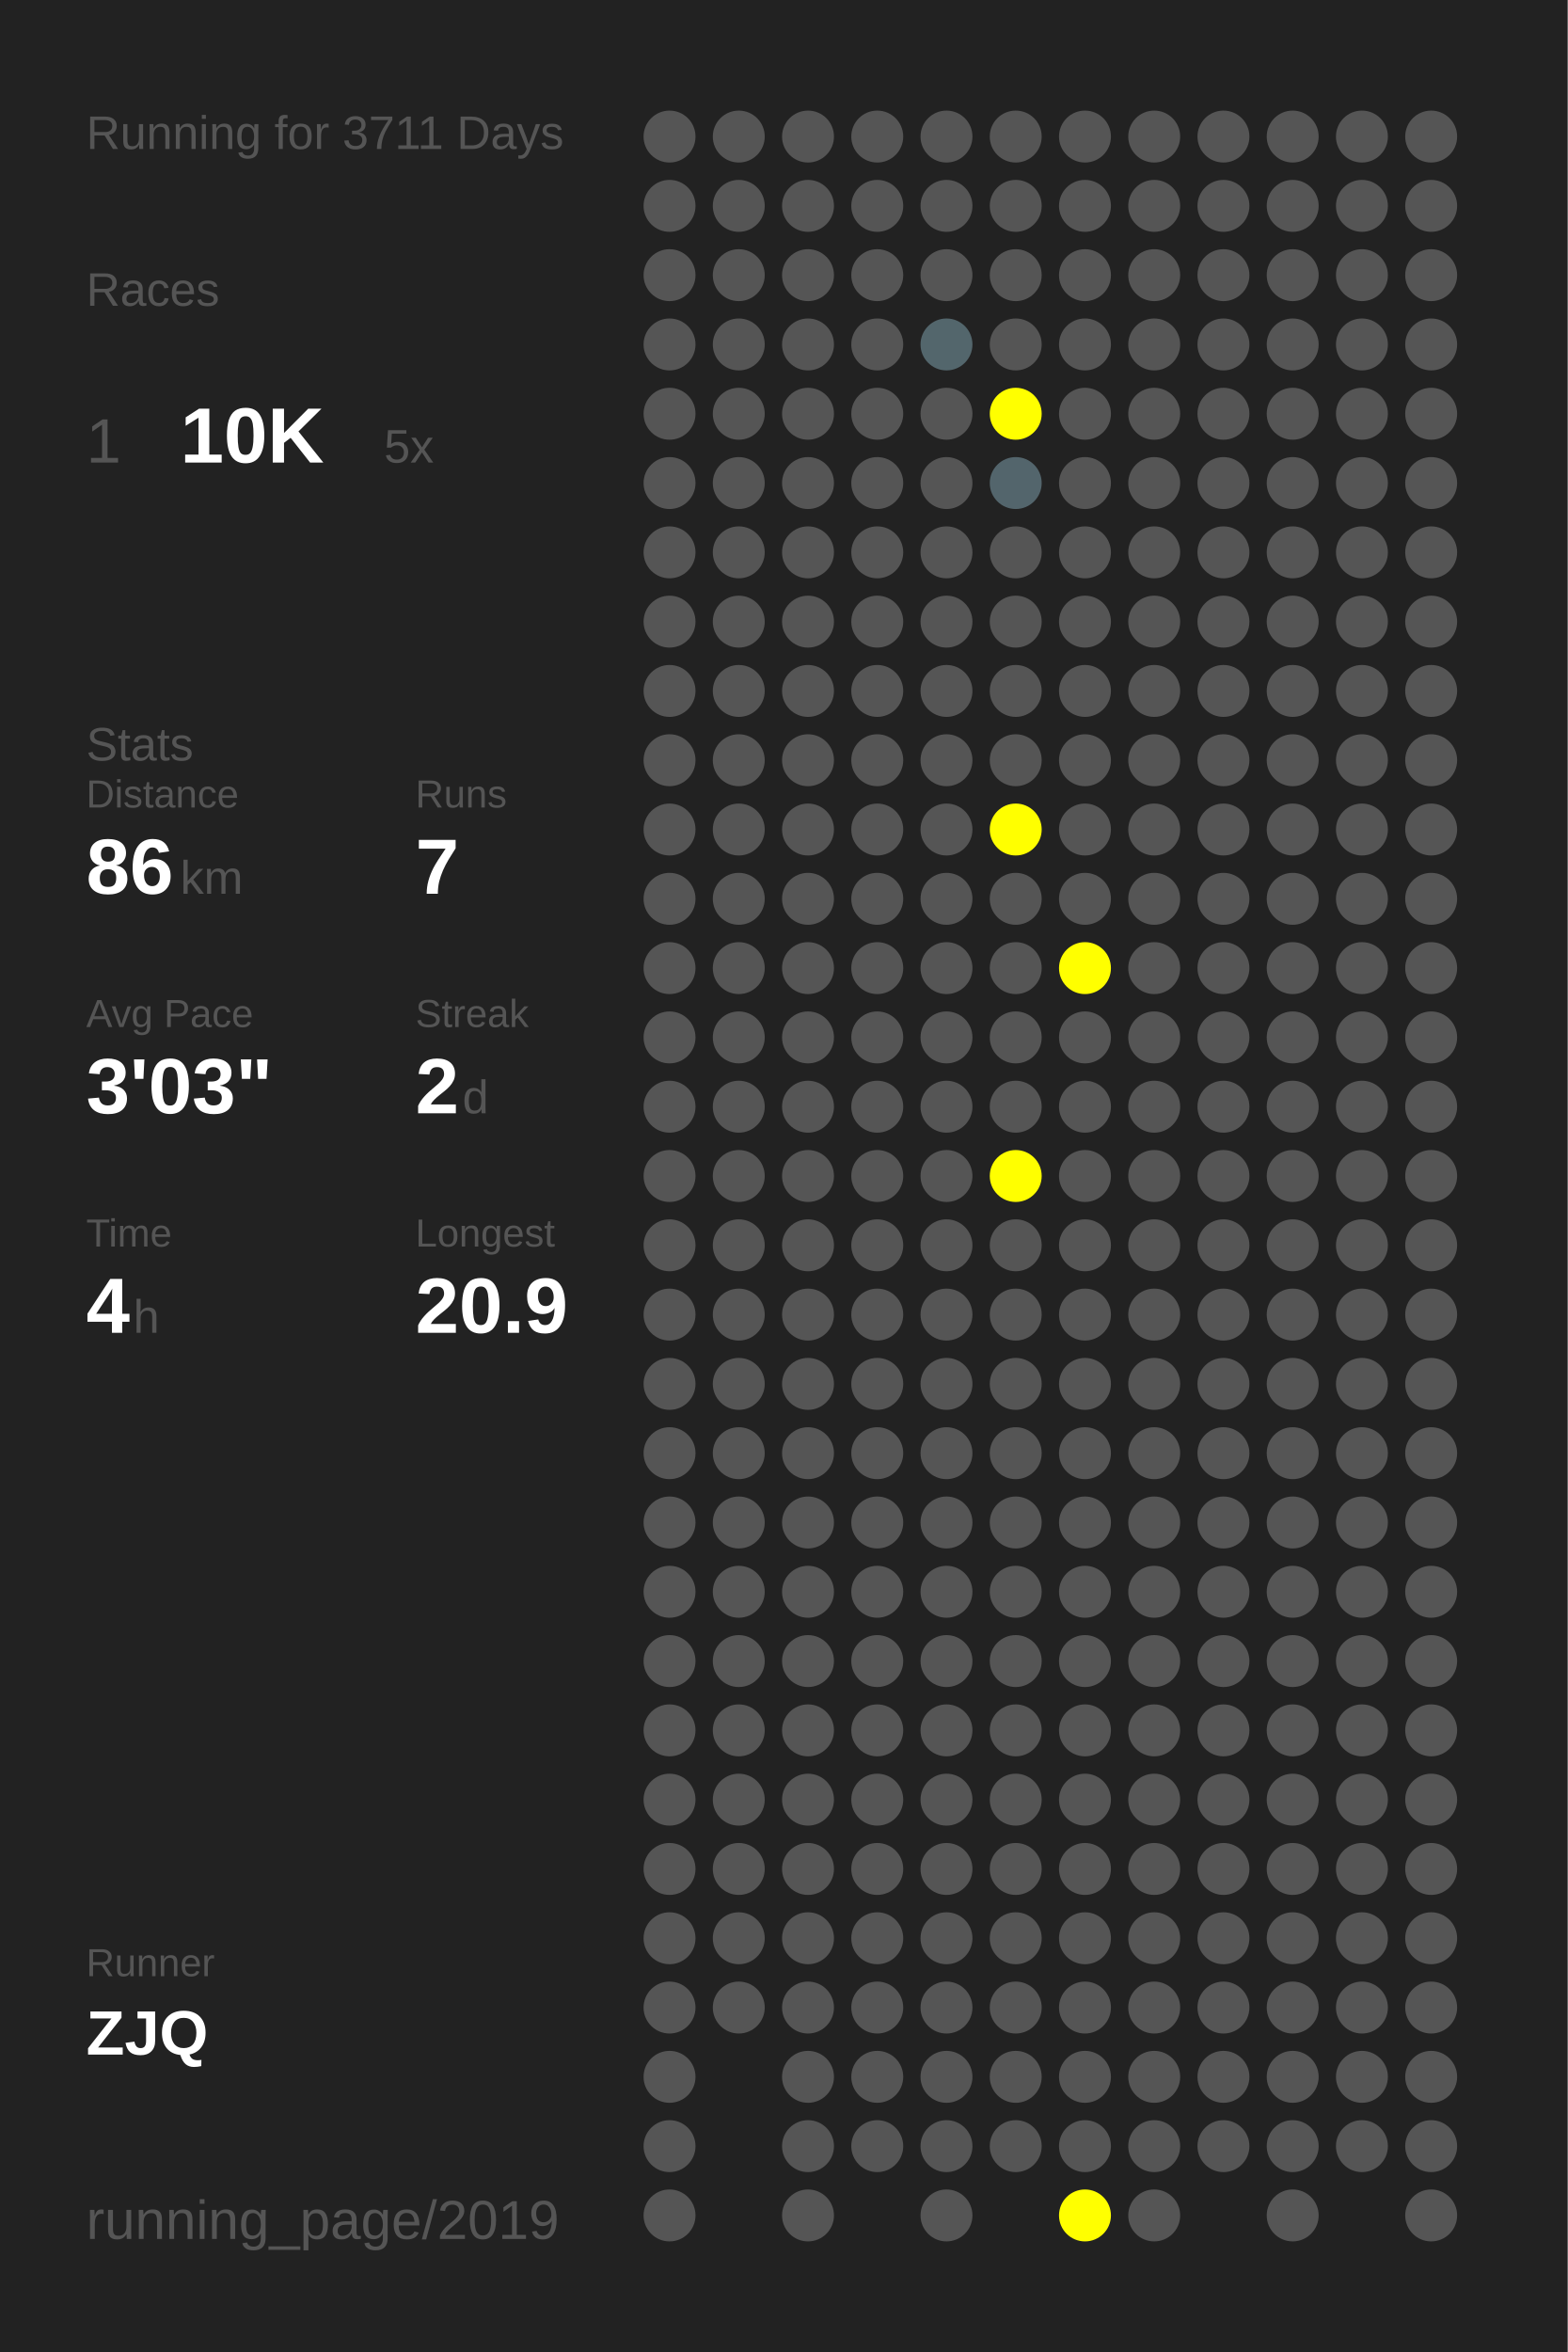
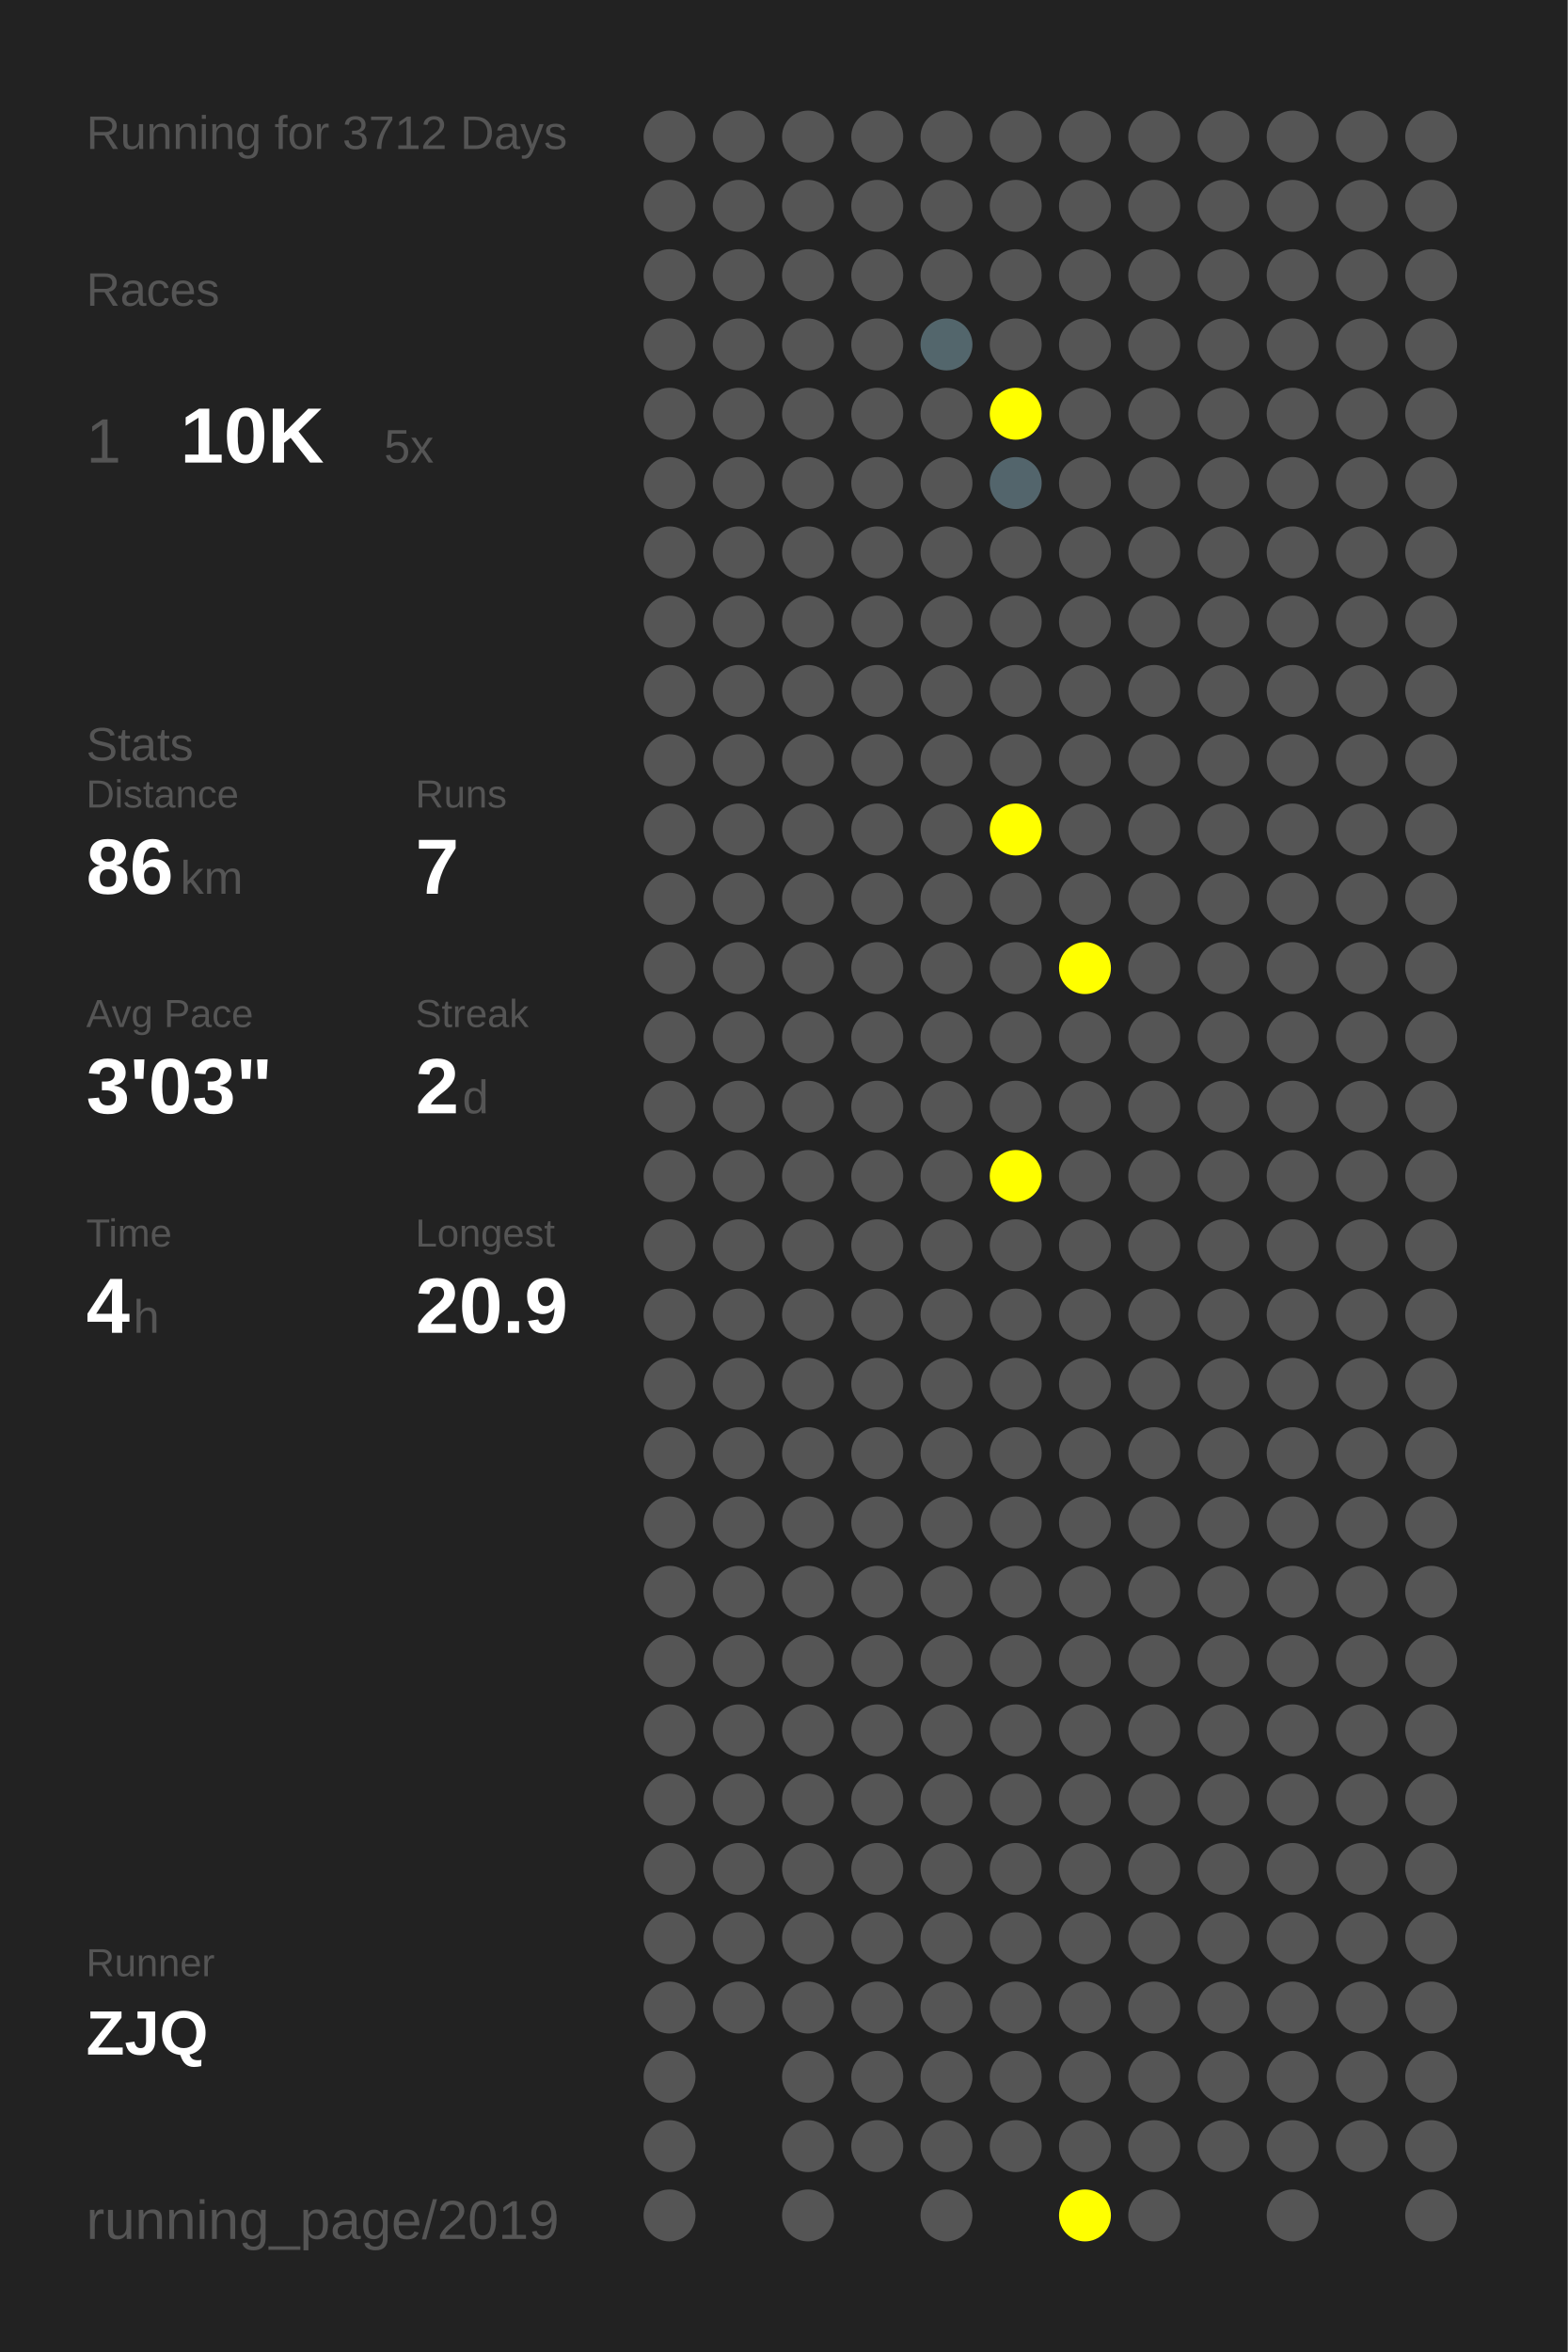
<svg xmlns="http://www.w3.org/2000/svg" baseProfile="full" height="300mm" version="1.1" viewBox="0,0,200,300" width="200mm">
  <defs />
  <rect fill="#222222" height="300" width="200" x="0" y="0" />
-   <text fill="#555555" style="font-size:6px; font-family:Arial;" x="11" y="19">Running for 3711 Days</text>
+   <text fill="#555555" style="font-size:6px; font-family:Arial;" x="11" y="19">Running for 3712 Days</text>
  <text fill="#555555" style="font-size:6px; font-family:Arial;" x="11" y="39">Races</text>
  <text fill="#555555" style="font-size:8px; font-family:Arial;" x="11" y="59">1</text>
  <text fill="#FFFFFF" style="font-size:10px; font-family:Arial; font-weight:bold;" x="23" y="59">10K</text>
  <text fill="#555555" style="font-size:6px; font-family:Arial;" x="49" y="59">5x</text>
  <text fill="#555555" style="font-size:6px; font-family:Arial;" x="11" y="97">Stats</text>
  <text fill="#555555" style="font-size:5px; font-family:Arial;" x="11" y="103">Distance</text>
  <text fill="#FFFFFF" style="font-size:10px; font-family:Arial; font-weight:bold;" x="11" y="114">86</text>
  <text fill="#555555" style="font-size:6px; font-family:Arial;" x="23" y="114">km</text>
  <text fill="#555555" style="font-size:5px; font-family:Arial;" x="53" y="103">Runs</text>
  <text fill="#FFFFFF" style="font-size:10px; font-family:Arial; font-weight:bold;" x="53" y="114">7</text>
  <text fill="#555555" style="font-size:5px; font-family:Arial;" x="11" y="131">Avg Pace</text>
  <text fill="#FFFFFF" style="font-size:10px; font-family:Arial; font-weight:bold;" x="11" y="142">3'03"</text>
  <text fill="#555555" style="font-size:5px; font-family:Arial;" x="53" y="131">Streak</text>
  <text fill="#FFFFFF" style="font-size:10px; font-family:Arial; font-weight:bold;" x="53" y="142">2</text>
  <text fill="#555555" style="font-size:6px; font-family:Arial;" x="59" y="142">d</text>
  <text fill="#555555" style="font-size:5px; font-family:Arial;" x="11" y="159">Time</text>
  <text fill="#FFFFFF" style="font-size:10px; font-family:Arial; font-weight:bold;" x="11" y="170">4</text>
  <text fill="#555555" style="font-size:6px; font-family:Arial;" x="17" y="170">h</text>
  <text fill="#555555" style="font-size:5px; font-family:Arial;" x="53" y="159">Longest</text>
  <text fill="#FFFFFF" style="font-size:10px; font-family:Arial; font-weight:bold;" x="53" y="170">20.9</text>
  <text fill="#555555" style="font-size:5px; font-family:Arial;" x="11" y="252.065">Runner</text>
  <text fill="#FFFFFF" style="font-size:8px; font-family:Arial; font-weight:bold;" x="11" y="262.065">ZJQ</text>
  <text fill="#555555" style="font-size:7px; font-family:Arial;" x="11" y="285.581">running_page/2019</text>
  <circle cx="85.417" cy="17.419" fill="#555555" r="3.312" />
  <circle cx="85.417" cy="26.258" fill="#555555" r="3.312" />
  <circle cx="85.417" cy="35.097" fill="#555555" r="3.312" />
  <circle cx="85.417" cy="43.935" fill="#555555" r="3.312" />
  <circle cx="85.417" cy="52.774" fill="#555555" r="3.312" />
  <circle cx="85.417" cy="61.613" fill="#555555" r="3.312" />
  <circle cx="85.417" cy="70.452" fill="#555555" r="3.312" />
  <circle cx="85.417" cy="79.29" fill="#555555" r="3.312" />
  <circle cx="85.417" cy="88.129" fill="#555555" r="3.312" />
  <circle cx="85.417" cy="96.968" fill="#555555" r="3.312" />
  <circle cx="85.417" cy="105.806" fill="#555555" r="3.312" />
  <circle cx="85.417" cy="114.645" fill="#555555" r="3.312" />
  <circle cx="85.417" cy="123.484" fill="#555555" r="3.312" />
  <circle cx="85.417" cy="132.323" fill="#555555" r="3.312" />
  <circle cx="85.417" cy="141.161" fill="#555555" r="3.312" />
  <circle cx="85.417" cy="150" fill="#555555" r="3.312" />
  <circle cx="85.417" cy="158.839" fill="#555555" r="3.312" />
  <circle cx="85.417" cy="167.677" fill="#555555" r="3.312" />
  <circle cx="85.417" cy="176.516" fill="#555555" r="3.312" />
  <circle cx="85.417" cy="185.355" fill="#555555" r="3.312" />
  <circle cx="85.417" cy="194.194" fill="#555555" r="3.312" />
  <circle cx="85.417" cy="203.032" fill="#555555" r="3.312" />
  <circle cx="85.417" cy="211.871" fill="#555555" r="3.312" />
  <circle cx="85.417" cy="220.71" fill="#555555" r="3.312" />
  <circle cx="85.417" cy="229.548" fill="#555555" r="3.312" />
  <circle cx="85.417" cy="238.387" fill="#555555" r="3.312" />
  <circle cx="85.417" cy="247.226" fill="#555555" r="3.312" />
  <circle cx="85.417" cy="256.065" fill="#555555" r="3.312" />
  <circle cx="85.417" cy="264.903" fill="#555555" r="3.312" />
  <circle cx="85.417" cy="273.742" fill="#555555" r="3.312" />
  <circle cx="85.417" cy="282.581" fill="#555555" r="3.312" />
  <circle cx="94.25" cy="17.419" fill="#555555" r="3.312" />
  <circle cx="94.25" cy="26.258" fill="#555555" r="3.312" />
  <circle cx="94.25" cy="35.097" fill="#555555" r="3.312" />
  <circle cx="94.25" cy="43.935" fill="#555555" r="3.312" />
  <circle cx="94.25" cy="52.774" fill="#555555" r="3.312" />
  <circle cx="94.25" cy="61.613" fill="#555555" r="3.312" />
  <circle cx="94.25" cy="70.452" fill="#555555" r="3.312" />
  <circle cx="94.25" cy="79.29" fill="#555555" r="3.312" />
  <circle cx="94.25" cy="88.129" fill="#555555" r="3.312" />
  <circle cx="94.25" cy="96.968" fill="#555555" r="3.312" />
  <circle cx="94.25" cy="105.806" fill="#555555" r="3.312" />
  <circle cx="94.25" cy="114.645" fill="#555555" r="3.312" />
  <circle cx="94.25" cy="123.484" fill="#555555" r="3.312" />
  <circle cx="94.25" cy="132.323" fill="#555555" r="3.312" />
  <circle cx="94.25" cy="141.161" fill="#555555" r="3.312" />
  <circle cx="94.25" cy="150" fill="#555555" r="3.312" />
  <circle cx="94.25" cy="158.839" fill="#555555" r="3.312" />
  <circle cx="94.25" cy="167.677" fill="#555555" r="3.312" />
  <circle cx="94.25" cy="176.516" fill="#555555" r="3.312" />
  <circle cx="94.25" cy="185.355" fill="#555555" r="3.312" />
  <circle cx="94.25" cy="194.194" fill="#555555" r="3.312" />
  <circle cx="94.25" cy="203.032" fill="#555555" r="3.312" />
  <circle cx="94.25" cy="211.871" fill="#555555" r="3.312" />
  <circle cx="94.25" cy="220.71" fill="#555555" r="3.312" />
  <circle cx="94.25" cy="229.548" fill="#555555" r="3.312" />
  <circle cx="94.25" cy="238.387" fill="#555555" r="3.312" />
  <circle cx="94.25" cy="247.226" fill="#555555" r="3.312" />
  <circle cx="94.25" cy="256.065" fill="#555555" r="3.312" />
  <circle cx="103.083" cy="17.419" fill="#555555" r="3.312" />
  <circle cx="103.083" cy="26.258" fill="#555555" r="3.312" />
  <circle cx="103.083" cy="35.097" fill="#555555" r="3.312" />
  <circle cx="103.083" cy="43.935" fill="#555555" r="3.312" />
  <circle cx="103.083" cy="52.774" fill="#555555" r="3.312" />
  <circle cx="103.083" cy="61.613" fill="#555555" r="3.312" />
  <circle cx="103.083" cy="70.452" fill="#555555" r="3.312" />
  <circle cx="103.083" cy="79.29" fill="#555555" r="3.312" />
  <circle cx="103.083" cy="88.129" fill="#555555" r="3.312" />
  <circle cx="103.083" cy="96.968" fill="#555555" r="3.312" />
  <circle cx="103.083" cy="105.806" fill="#555555" r="3.312" />
  <circle cx="103.083" cy="114.645" fill="#555555" r="3.312" />
  <circle cx="103.083" cy="123.484" fill="#555555" r="3.312" />
  <circle cx="103.083" cy="132.323" fill="#555555" r="3.312" />
  <circle cx="103.083" cy="141.161" fill="#555555" r="3.312" />
  <circle cx="103.083" cy="150" fill="#555555" r="3.312" />
  <circle cx="103.083" cy="158.839" fill="#555555" r="3.312" />
  <circle cx="103.083" cy="167.677" fill="#555555" r="3.312" />
  <circle cx="103.083" cy="176.516" fill="#555555" r="3.312" />
  <circle cx="103.083" cy="185.355" fill="#555555" r="3.312" />
  <circle cx="103.083" cy="194.194" fill="#555555" r="3.312" />
  <circle cx="103.083" cy="203.032" fill="#555555" r="3.312" />
  <circle cx="103.083" cy="211.871" fill="#555555" r="3.312" />
  <circle cx="103.083" cy="220.71" fill="#555555" r="3.312" />
  <circle cx="103.083" cy="229.548" fill="#555555" r="3.312" />
  <circle cx="103.083" cy="238.387" fill="#555555" r="3.312" />
  <circle cx="103.083" cy="247.226" fill="#555555" r="3.312" />
  <circle cx="103.083" cy="256.065" fill="#555555" r="3.312" />
  <circle cx="103.083" cy="264.903" fill="#555555" r="3.312" />
  <circle cx="103.083" cy="273.742" fill="#555555" r="3.312" />
  <circle cx="103.083" cy="282.581" fill="#555555" r="3.312" />
  <circle cx="111.917" cy="17.419" fill="#555555" r="3.312" />
  <circle cx="111.917" cy="26.258" fill="#555555" r="3.312" />
  <circle cx="111.917" cy="35.097" fill="#555555" r="3.312" />
  <circle cx="111.917" cy="43.935" fill="#555555" r="3.312" />
  <circle cx="111.917" cy="52.774" fill="#555555" r="3.312" />
  <circle cx="111.917" cy="61.613" fill="#555555" r="3.312" />
  <circle cx="111.917" cy="70.452" fill="#555555" r="3.312" />
  <circle cx="111.917" cy="79.29" fill="#555555" r="3.312" />
  <circle cx="111.917" cy="88.129" fill="#555555" r="3.312" />
  <circle cx="111.917" cy="96.968" fill="#555555" r="3.312" />
  <circle cx="111.917" cy="105.806" fill="#555555" r="3.312" />
  <circle cx="111.917" cy="114.645" fill="#555555" r="3.312" />
  <circle cx="111.917" cy="123.484" fill="#555555" r="3.312" />
  <circle cx="111.917" cy="132.323" fill="#555555" r="3.312" />
  <circle cx="111.917" cy="141.161" fill="#555555" r="3.312" />
  <circle cx="111.917" cy="150" fill="#555555" r="3.312" />
  <circle cx="111.917" cy="158.839" fill="#555555" r="3.312" />
  <circle cx="111.917" cy="167.677" fill="#555555" r="3.312" />
  <circle cx="111.917" cy="176.516" fill="#555555" r="3.312" />
  <circle cx="111.917" cy="185.355" fill="#555555" r="3.312" />
  <circle cx="111.917" cy="194.194" fill="#555555" r="3.312" />
  <circle cx="111.917" cy="203.032" fill="#555555" r="3.312" />
  <circle cx="111.917" cy="211.871" fill="#555555" r="3.312" />
  <circle cx="111.917" cy="220.71" fill="#555555" r="3.312" />
  <circle cx="111.917" cy="229.548" fill="#555555" r="3.312" />
  <circle cx="111.917" cy="238.387" fill="#555555" r="3.312" />
  <circle cx="111.917" cy="247.226" fill="#555555" r="3.312" />
  <circle cx="111.917" cy="256.065" fill="#555555" r="3.312" />
  <circle cx="111.917" cy="264.903" fill="#555555" r="3.312" />
  <circle cx="111.917" cy="273.742" fill="#555555" r="3.312" />
  <circle cx="120.75" cy="17.419" fill="#555555" r="3.312" />
  <circle cx="120.75" cy="26.258" fill="#555555" r="3.312" />
  <circle cx="120.75" cy="35.097" fill="#555555" r="3.312" />
  <circle cx="120.75" cy="43.935" fill="#53666c" r="3.312" />
  <circle cx="120.75" cy="52.774" fill="#555555" r="3.312" />
  <circle cx="120.75" cy="61.613" fill="#555555" r="3.312" />
  <circle cx="120.75" cy="70.452" fill="#555555" r="3.312" />
  <circle cx="120.75" cy="79.29" fill="#555555" r="3.312" />
  <circle cx="120.75" cy="88.129" fill="#555555" r="3.312" />
  <circle cx="120.75" cy="96.968" fill="#555555" r="3.312" />
  <circle cx="120.75" cy="105.806" fill="#555555" r="3.312" />
  <circle cx="120.75" cy="114.645" fill="#555555" r="3.312" />
  <circle cx="120.75" cy="123.484" fill="#555555" r="3.312" />
  <circle cx="120.75" cy="132.323" fill="#555555" r="3.312" />
  <circle cx="120.75" cy="141.161" fill="#555555" r="3.312" />
  <circle cx="120.75" cy="150" fill="#555555" r="3.312" />
  <circle cx="120.75" cy="158.839" fill="#555555" r="3.312" />
  <circle cx="120.75" cy="167.677" fill="#555555" r="3.312" />
  <circle cx="120.75" cy="176.516" fill="#555555" r="3.312" />
  <circle cx="120.75" cy="185.355" fill="#555555" r="3.312" />
  <circle cx="120.75" cy="194.194" fill="#555555" r="3.312" />
  <circle cx="120.75" cy="203.032" fill="#555555" r="3.312" />
  <circle cx="120.75" cy="211.871" fill="#555555" r="3.312" />
  <circle cx="120.75" cy="220.71" fill="#555555" r="3.312" />
  <circle cx="120.75" cy="229.548" fill="#555555" r="3.312" />
  <circle cx="120.75" cy="238.387" fill="#555555" r="3.312" />
  <circle cx="120.75" cy="247.226" fill="#555555" r="3.312" />
  <circle cx="120.75" cy="256.065" fill="#555555" r="3.312" />
  <circle cx="120.75" cy="264.903" fill="#555555" r="3.312" />
  <circle cx="120.75" cy="273.742" fill="#555555" r="3.312" />
  <circle cx="120.75" cy="282.581" fill="#555555" r="3.312" />
  <circle cx="129.583" cy="17.419" fill="#555555" r="3.312" />
  <circle cx="129.583" cy="26.258" fill="#555555" r="3.312" />
  <circle cx="129.583" cy="35.097" fill="#555555" r="3.312" />
  <circle cx="129.583" cy="43.935" fill="#555555" r="3.312" />
  <circle cx="129.583" cy="52.774" fill="#FFFF00" r="3.312" />
  <circle cx="129.583" cy="61.613" fill="#53656c" r="3.312" />
  <circle cx="129.583" cy="70.452" fill="#555555" r="3.312" />
  <circle cx="129.583" cy="79.29" fill="#555555" r="3.312" />
  <circle cx="129.583" cy="88.129" fill="#555555" r="3.312" />
  <circle cx="129.583" cy="96.968" fill="#555555" r="3.312" />
  <circle cx="129.583" cy="105.806" fill="#FFFF00" r="3.312" />
  <circle cx="129.583" cy="114.645" fill="#555555" r="3.312" />
  <circle cx="129.583" cy="123.484" fill="#555555" r="3.312" />
  <circle cx="129.583" cy="132.323" fill="#555555" r="3.312" />
  <circle cx="129.583" cy="141.161" fill="#555555" r="3.312" />
  <circle cx="129.583" cy="150" fill="#FFFF00" r="3.312" />
  <circle cx="129.583" cy="158.839" fill="#555555" r="3.312" />
  <circle cx="129.583" cy="167.677" fill="#555555" r="3.312" />
  <circle cx="129.583" cy="176.516" fill="#555555" r="3.312" />
  <circle cx="129.583" cy="185.355" fill="#555555" r="3.312" />
  <circle cx="129.583" cy="194.194" fill="#555555" r="3.312" />
  <circle cx="129.583" cy="203.032" fill="#555555" r="3.312" />
  <circle cx="129.583" cy="211.871" fill="#555555" r="3.312" />
  <circle cx="129.583" cy="220.71" fill="#555555" r="3.312" />
  <circle cx="129.583" cy="229.548" fill="#555555" r="3.312" />
  <circle cx="129.583" cy="238.387" fill="#555555" r="3.312" />
  <circle cx="129.583" cy="247.226" fill="#555555" r="3.312" />
  <circle cx="129.583" cy="256.065" fill="#555555" r="3.312" />
  <circle cx="129.583" cy="264.903" fill="#555555" r="3.312" />
  <circle cx="129.583" cy="273.742" fill="#555555" r="3.312" />
  <circle cx="138.417" cy="17.419" fill="#555555" r="3.312" />
  <circle cx="138.417" cy="26.258" fill="#555555" r="3.312" />
  <circle cx="138.417" cy="35.097" fill="#555555" r="3.312" />
  <circle cx="138.417" cy="43.935" fill="#555555" r="3.312" />
  <circle cx="138.417" cy="52.774" fill="#555555" r="3.312" />
  <circle cx="138.417" cy="61.613" fill="#555555" r="3.312" />
  <circle cx="138.417" cy="70.452" fill="#555555" r="3.312" />
  <circle cx="138.417" cy="79.29" fill="#555555" r="3.312" />
  <circle cx="138.417" cy="88.129" fill="#555555" r="3.312" />
  <circle cx="138.417" cy="96.968" fill="#555555" r="3.312" />
  <circle cx="138.417" cy="105.806" fill="#555555" r="3.312" />
  <circle cx="138.417" cy="114.645" fill="#555555" r="3.312" />
  <circle cx="138.417" cy="123.484" fill="#FFFF00" r="3.312" />
  <circle cx="138.417" cy="132.323" fill="#555555" r="3.312" />
  <circle cx="138.417" cy="141.161" fill="#555555" r="3.312" />
  <circle cx="138.417" cy="150" fill="#555555" r="3.312" />
  <circle cx="138.417" cy="158.839" fill="#555555" r="3.312" />
  <circle cx="138.417" cy="167.677" fill="#555555" r="3.312" />
  <circle cx="138.417" cy="176.516" fill="#555555" r="3.312" />
  <circle cx="138.417" cy="185.355" fill="#555555" r="3.312" />
  <circle cx="138.417" cy="194.194" fill="#555555" r="3.312" />
  <circle cx="138.417" cy="203.032" fill="#555555" r="3.312" />
  <circle cx="138.417" cy="211.871" fill="#555555" r="3.312" />
  <circle cx="138.417" cy="220.71" fill="#555555" r="3.312" />
  <circle cx="138.417" cy="229.548" fill="#555555" r="3.312" />
  <circle cx="138.417" cy="238.387" fill="#555555" r="3.312" />
  <circle cx="138.417" cy="247.226" fill="#555555" r="3.312" />
  <circle cx="138.417" cy="256.065" fill="#555555" r="3.312" />
  <circle cx="138.417" cy="264.903" fill="#555555" r="3.312" />
  <circle cx="138.417" cy="273.742" fill="#555555" r="3.312" />
  <circle cx="138.417" cy="282.581" fill="#FFFF00" r="3.312" />
  <circle cx="147.25" cy="17.419" fill="#555555" r="3.312" />
  <circle cx="147.25" cy="26.258" fill="#555555" r="3.312" />
  <circle cx="147.25" cy="35.097" fill="#555555" r="3.312" />
  <circle cx="147.25" cy="43.935" fill="#555555" r="3.312" />
  <circle cx="147.25" cy="52.774" fill="#555555" r="3.312" />
  <circle cx="147.25" cy="61.613" fill="#555555" r="3.312" />
  <circle cx="147.25" cy="70.452" fill="#555555" r="3.312" />
  <circle cx="147.25" cy="79.29" fill="#555555" r="3.312" />
  <circle cx="147.25" cy="88.129" fill="#555555" r="3.312" />
  <circle cx="147.25" cy="96.968" fill="#555555" r="3.312" />
  <circle cx="147.25" cy="105.806" fill="#555555" r="3.312" />
  <circle cx="147.25" cy="114.645" fill="#555555" r="3.312" />
  <circle cx="147.25" cy="123.484" fill="#555555" r="3.312" />
  <circle cx="147.25" cy="132.323" fill="#555555" r="3.312" />
  <circle cx="147.25" cy="141.161" fill="#555555" r="3.312" />
  <circle cx="147.25" cy="150" fill="#555555" r="3.312" />
  <circle cx="147.25" cy="158.839" fill="#555555" r="3.312" />
  <circle cx="147.25" cy="167.677" fill="#555555" r="3.312" />
  <circle cx="147.25" cy="176.516" fill="#555555" r="3.312" />
  <circle cx="147.25" cy="185.355" fill="#555555" r="3.312" />
  <circle cx="147.25" cy="194.194" fill="#555555" r="3.312" />
  <circle cx="147.25" cy="203.032" fill="#555555" r="3.312" />
  <circle cx="147.25" cy="211.871" fill="#555555" r="3.312" />
  <circle cx="147.25" cy="220.71" fill="#555555" r="3.312" />
  <circle cx="147.25" cy="229.548" fill="#555555" r="3.312" />
  <circle cx="147.25" cy="238.387" fill="#555555" r="3.312" />
  <circle cx="147.25" cy="247.226" fill="#555555" r="3.312" />
  <circle cx="147.25" cy="256.065" fill="#555555" r="3.312" />
  <circle cx="147.25" cy="264.903" fill="#555555" r="3.312" />
  <circle cx="147.25" cy="273.742" fill="#555555" r="3.312" />
  <circle cx="147.25" cy="282.581" fill="#555555" r="3.312" />
  <circle cx="156.083" cy="17.419" fill="#555555" r="3.312" />
  <circle cx="156.083" cy="26.258" fill="#555555" r="3.312" />
  <circle cx="156.083" cy="35.097" fill="#555555" r="3.312" />
  <circle cx="156.083" cy="43.935" fill="#555555" r="3.312" />
  <circle cx="156.083" cy="52.774" fill="#555555" r="3.312" />
  <circle cx="156.083" cy="61.613" fill="#555555" r="3.312" />
  <circle cx="156.083" cy="70.452" fill="#555555" r="3.312" />
  <circle cx="156.083" cy="79.29" fill="#555555" r="3.312" />
  <circle cx="156.083" cy="88.129" fill="#555555" r="3.312" />
  <circle cx="156.083" cy="96.968" fill="#555555" r="3.312" />
  <circle cx="156.083" cy="105.806" fill="#555555" r="3.312" />
  <circle cx="156.083" cy="114.645" fill="#555555" r="3.312" />
  <circle cx="156.083" cy="123.484" fill="#555555" r="3.312" />
  <circle cx="156.083" cy="132.323" fill="#555555" r="3.312" />
  <circle cx="156.083" cy="141.161" fill="#555555" r="3.312" />
  <circle cx="156.083" cy="150" fill="#555555" r="3.312" />
  <circle cx="156.083" cy="158.839" fill="#555555" r="3.312" />
  <circle cx="156.083" cy="167.677" fill="#555555" r="3.312" />
  <circle cx="156.083" cy="176.516" fill="#555555" r="3.312" />
  <circle cx="156.083" cy="185.355" fill="#555555" r="3.312" />
  <circle cx="156.083" cy="194.194" fill="#555555" r="3.312" />
  <circle cx="156.083" cy="203.032" fill="#555555" r="3.312" />
  <circle cx="156.083" cy="211.871" fill="#555555" r="3.312" />
  <circle cx="156.083" cy="220.71" fill="#555555" r="3.312" />
  <circle cx="156.083" cy="229.548" fill="#555555" r="3.312" />
  <circle cx="156.083" cy="238.387" fill="#555555" r="3.312" />
  <circle cx="156.083" cy="247.226" fill="#555555" r="3.312" />
  <circle cx="156.083" cy="256.065" fill="#555555" r="3.312" />
  <circle cx="156.083" cy="264.903" fill="#555555" r="3.312" />
  <circle cx="156.083" cy="273.742" fill="#555555" r="3.312" />
  <circle cx="164.917" cy="17.419" fill="#555555" r="3.312" />
  <circle cx="164.917" cy="26.258" fill="#555555" r="3.312" />
  <circle cx="164.917" cy="35.097" fill="#555555" r="3.312" />
  <circle cx="164.917" cy="43.935" fill="#555555" r="3.312" />
  <circle cx="164.917" cy="52.774" fill="#555555" r="3.312" />
  <circle cx="164.917" cy="61.613" fill="#555555" r="3.312" />
  <circle cx="164.917" cy="70.452" fill="#555555" r="3.312" />
  <circle cx="164.917" cy="79.29" fill="#555555" r="3.312" />
  <circle cx="164.917" cy="88.129" fill="#555555" r="3.312" />
  <circle cx="164.917" cy="96.968" fill="#555555" r="3.312" />
  <circle cx="164.917" cy="105.806" fill="#555555" r="3.312" />
  <circle cx="164.917" cy="114.645" fill="#555555" r="3.312" />
  <circle cx="164.917" cy="123.484" fill="#555555" r="3.312" />
  <circle cx="164.917" cy="132.323" fill="#555555" r="3.312" />
  <circle cx="164.917" cy="141.161" fill="#555555" r="3.312" />
  <circle cx="164.917" cy="150" fill="#555555" r="3.312" />
  <circle cx="164.917" cy="158.839" fill="#555555" r="3.312" />
  <circle cx="164.917" cy="167.677" fill="#555555" r="3.312" />
  <circle cx="164.917" cy="176.516" fill="#555555" r="3.312" />
  <circle cx="164.917" cy="185.355" fill="#555555" r="3.312" />
  <circle cx="164.917" cy="194.194" fill="#555555" r="3.312" />
  <circle cx="164.917" cy="203.032" fill="#555555" r="3.312" />
  <circle cx="164.917" cy="211.871" fill="#555555" r="3.312" />
  <circle cx="164.917" cy="220.71" fill="#555555" r="3.312" />
  <circle cx="164.917" cy="229.548" fill="#555555" r="3.312" />
  <circle cx="164.917" cy="238.387" fill="#555555" r="3.312" />
  <circle cx="164.917" cy="247.226" fill="#555555" r="3.312" />
  <circle cx="164.917" cy="256.065" fill="#555555" r="3.312" />
  <circle cx="164.917" cy="264.903" fill="#555555" r="3.312" />
  <circle cx="164.917" cy="273.742" fill="#555555" r="3.312" />
  <circle cx="164.917" cy="282.581" fill="#555555" r="3.312" />
  <circle cx="173.75" cy="17.419" fill="#555555" r="3.312" />
  <circle cx="173.75" cy="26.258" fill="#555555" r="3.312" />
  <circle cx="173.75" cy="35.097" fill="#555555" r="3.312" />
  <circle cx="173.75" cy="43.935" fill="#555555" r="3.312" />
  <circle cx="173.75" cy="52.774" fill="#555555" r="3.312" />
  <circle cx="173.75" cy="61.613" fill="#555555" r="3.312" />
  <circle cx="173.75" cy="70.452" fill="#555555" r="3.312" />
  <circle cx="173.75" cy="79.29" fill="#555555" r="3.312" />
  <circle cx="173.75" cy="88.129" fill="#555555" r="3.312" />
  <circle cx="173.75" cy="96.968" fill="#555555" r="3.312" />
  <circle cx="173.75" cy="105.806" fill="#555555" r="3.312" />
  <circle cx="173.75" cy="114.645" fill="#555555" r="3.312" />
  <circle cx="173.75" cy="123.484" fill="#555555" r="3.312" />
  <circle cx="173.75" cy="132.323" fill="#555555" r="3.312" />
  <circle cx="173.75" cy="141.161" fill="#555555" r="3.312" />
  <circle cx="173.75" cy="150" fill="#555555" r="3.312" />
  <circle cx="173.75" cy="158.839" fill="#555555" r="3.312" />
  <circle cx="173.75" cy="167.677" fill="#555555" r="3.312" />
  <circle cx="173.75" cy="176.516" fill="#555555" r="3.312" />
  <circle cx="173.75" cy="185.355" fill="#555555" r="3.312" />
  <circle cx="173.75" cy="194.194" fill="#555555" r="3.312" />
  <circle cx="173.75" cy="203.032" fill="#555555" r="3.312" />
  <circle cx="173.75" cy="211.871" fill="#555555" r="3.312" />
  <circle cx="173.75" cy="220.71" fill="#555555" r="3.312" />
  <circle cx="173.75" cy="229.548" fill="#555555" r="3.312" />
  <circle cx="173.75" cy="238.387" fill="#555555" r="3.312" />
  <circle cx="173.75" cy="247.226" fill="#555555" r="3.312" />
  <circle cx="173.75" cy="256.065" fill="#555555" r="3.312" />
  <circle cx="173.75" cy="264.903" fill="#555555" r="3.312" />
  <circle cx="173.75" cy="273.742" fill="#555555" r="3.312" />
  <circle cx="182.583" cy="17.419" fill="#555555" r="3.312" />
  <circle cx="182.583" cy="26.258" fill="#555555" r="3.312" />
  <circle cx="182.583" cy="35.097" fill="#555555" r="3.312" />
  <circle cx="182.583" cy="43.935" fill="#555555" r="3.312" />
  <circle cx="182.583" cy="52.774" fill="#555555" r="3.312" />
  <circle cx="182.583" cy="61.613" fill="#555555" r="3.312" />
  <circle cx="182.583" cy="70.452" fill="#555555" r="3.312" />
  <circle cx="182.583" cy="79.29" fill="#555555" r="3.312" />
  <circle cx="182.583" cy="88.129" fill="#555555" r="3.312" />
  <circle cx="182.583" cy="96.968" fill="#555555" r="3.312" />
  <circle cx="182.583" cy="105.806" fill="#555555" r="3.312" />
  <circle cx="182.583" cy="114.645" fill="#555555" r="3.312" />
  <circle cx="182.583" cy="123.484" fill="#555555" r="3.312" />
  <circle cx="182.583" cy="132.323" fill="#555555" r="3.312" />
  <circle cx="182.583" cy="141.161" fill="#555555" r="3.312" />
  <circle cx="182.583" cy="150" fill="#555555" r="3.312" />
  <circle cx="182.583" cy="158.839" fill="#555555" r="3.312" />
  <circle cx="182.583" cy="167.677" fill="#555555" r="3.312" />
  <circle cx="182.583" cy="176.516" fill="#555555" r="3.312" />
  <circle cx="182.583" cy="185.355" fill="#555555" r="3.312" />
  <circle cx="182.583" cy="194.194" fill="#555555" r="3.312" />
  <circle cx="182.583" cy="203.032" fill="#555555" r="3.312" />
  <circle cx="182.583" cy="211.871" fill="#555555" r="3.312" />
  <circle cx="182.583" cy="220.71" fill="#555555" r="3.312" />
  <circle cx="182.583" cy="229.548" fill="#555555" r="3.312" />
  <circle cx="182.583" cy="238.387" fill="#555555" r="3.312" />
  <circle cx="182.583" cy="247.226" fill="#555555" r="3.312" />
  <circle cx="182.583" cy="256.065" fill="#555555" r="3.312" />
  <circle cx="182.583" cy="264.903" fill="#555555" r="3.312" />
  <circle cx="182.583" cy="273.742" fill="#555555" r="3.312" />
  <circle cx="182.583" cy="282.581" fill="#555555" r="3.312" />
</svg>
